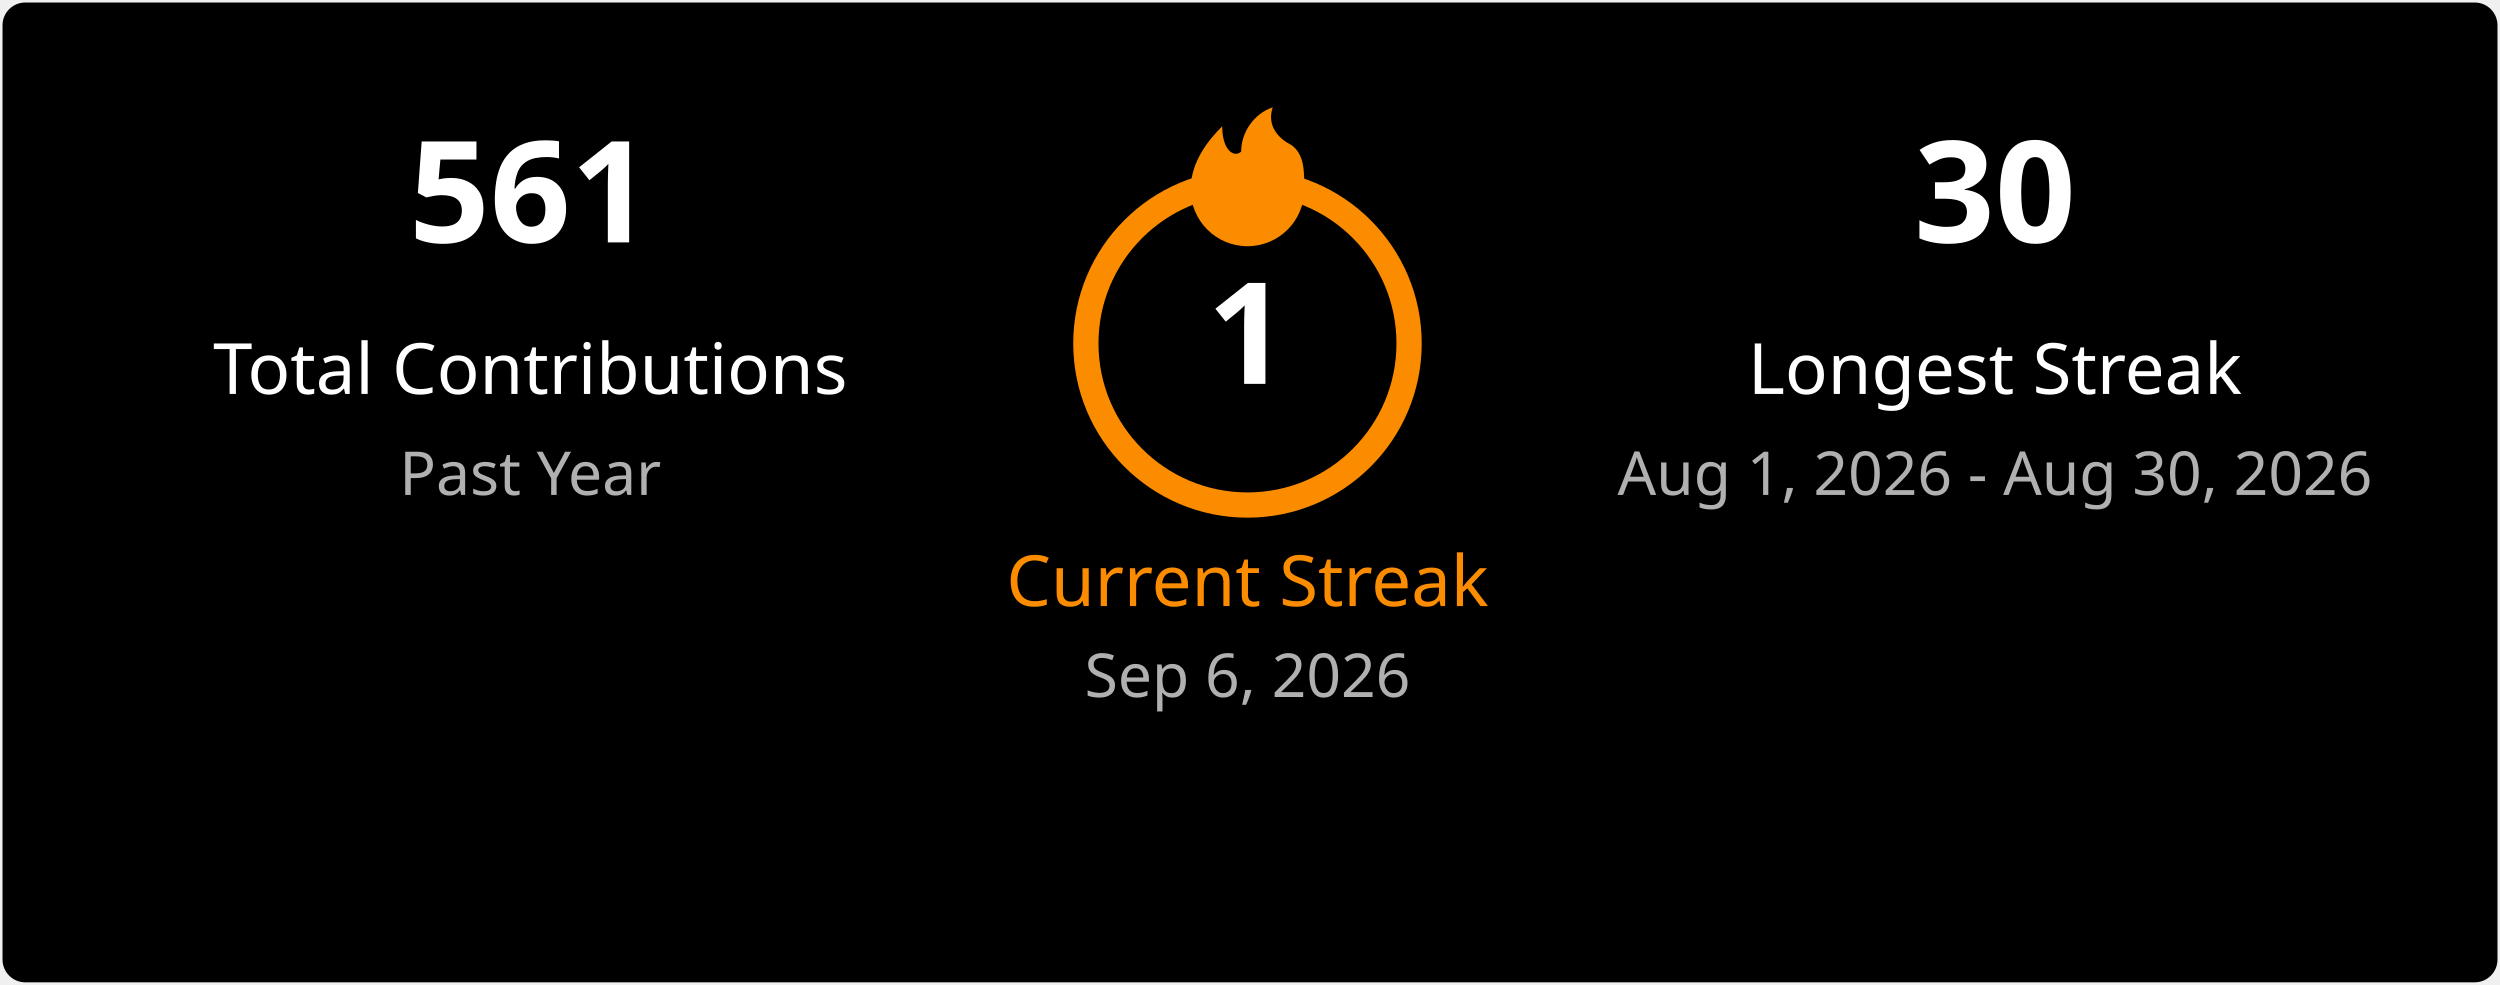
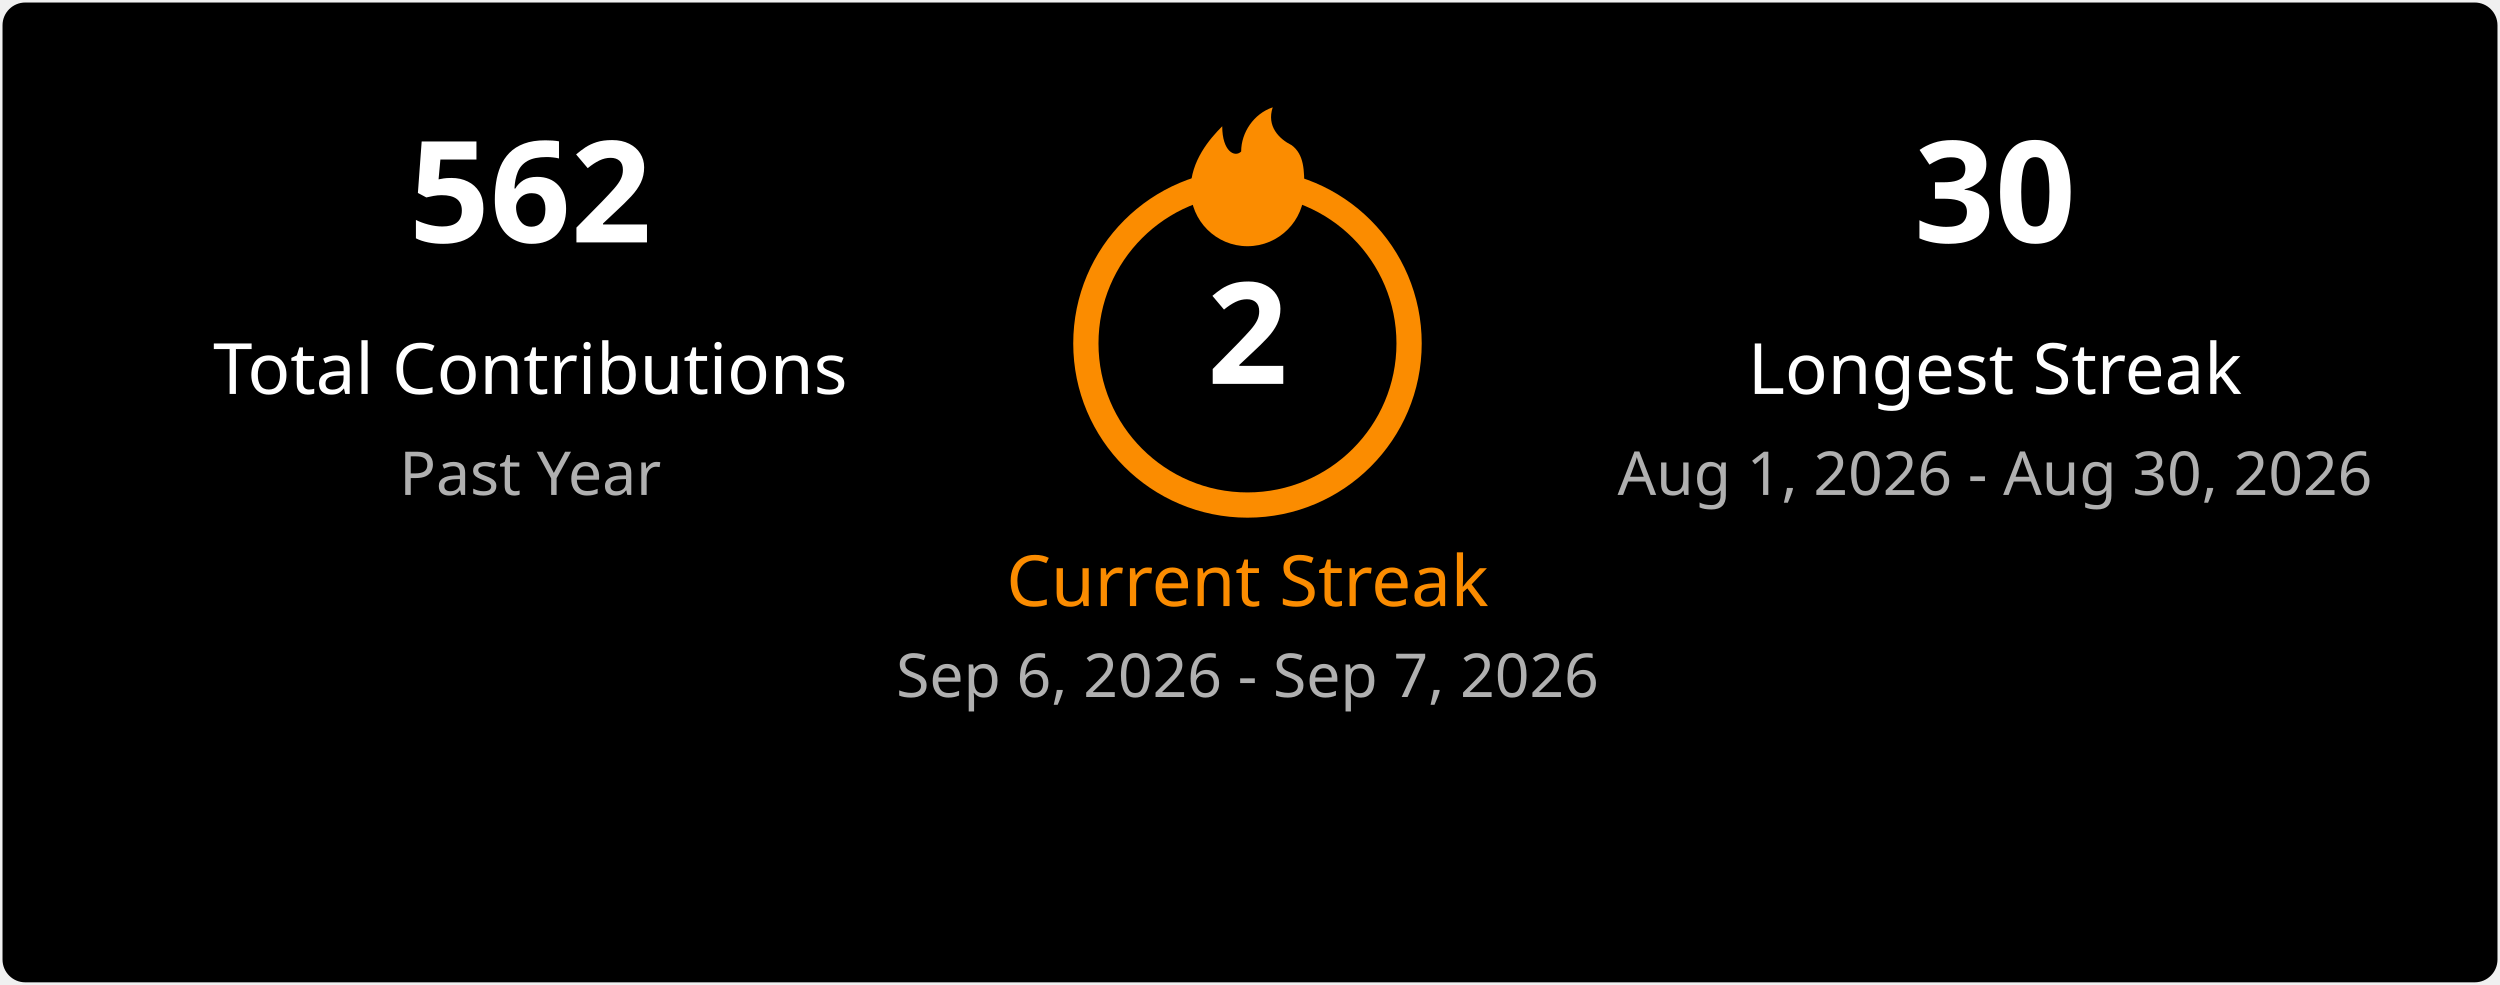
<svg xmlns="http://www.w3.org/2000/svg" width="495" height="195" viewBox="0 0 495 195" fill="none">
  <style>
    .title { font: 600 18px 'Segoe UI', Ubuntu, Sans-Serif; fill: #ffffff; }
    .stat-number { font: 700 28px 'Segoe UI', Ubuntu, Sans-Serif; }
    .stat-label { font: 400 14px 'Segoe UI', Ubuntu, Sans-Serif; }
    .date-range { font: 400 12px 'Segoe UI', Ubuntu, Sans-Serif; fill: #b0b0b0; }
    .fire { fill: #fb8c00; }
  </style>
  <rect x="0.5" y="0.5" rx="4.5" width="494" height="194" fill="#000000" stroke-opacity="0" />
  <g transform="translate(50, 48)">
-     <text class="stat-number" fill="#ffffff" text-anchor="middle" x="55">561</text>
+     <text class="stat-number" fill="#ffffff" text-anchor="middle" x="55">562</text>
    <text class="stat-label" fill="#ffffff" text-anchor="middle" x="55" y="30">Total Contributions</text>
    <text class="date-range" text-anchor="middle" x="55" y="50">Past Year</text>
  </g>
  <g transform="translate(197, 20)">
    <circle cx="50" cy="48" r="32" fill="none" stroke="#fb8c00" stroke-width="5" />
    <svg x="35" y="0" width="30" height="30" viewBox="0 0 24 24">
      <path class="fire" d="M12 23C7.029 23 3 18.971 3 14C3 9.5 6 6 8 4C8 8 10 9 11 8C11 5 13 2 16 1C15 4 17 6 19 7C21 8.5 21 11 21 14C21 18.971 16.971 23 12 23Z" />
    </svg>
-     <text class="stat-number" fill="#ffffff" text-anchor="middle" x="50" y="56">1</text>
+     <text class="stat-number" fill="#ffffff" text-anchor="middle" x="50" y="56">2</text>
    <text class="stat-label" fill="#fb8c00" text-anchor="middle" x="50" y="100">Current Streak</text>
-     <text class="date-range" text-anchor="middle" x="50" y="118">Sep 6, 2026</text>
+     <text class="date-range" text-anchor="middle" x="50" y="118">Sep 6, 2026 - Sep 7, 2026</text>
  </g>
  <g transform="translate(340, 48)">
    <text class="stat-number" fill="#ffffff" text-anchor="middle" x="55">30</text>
    <text class="stat-label" fill="#ffffff" text-anchor="middle" x="55" y="30">Longest Streak</text>
    <text class="date-range" text-anchor="middle" x="55" y="50">Aug 1, 2026 - Aug 30, 2026</text>
  </g>
</svg>
